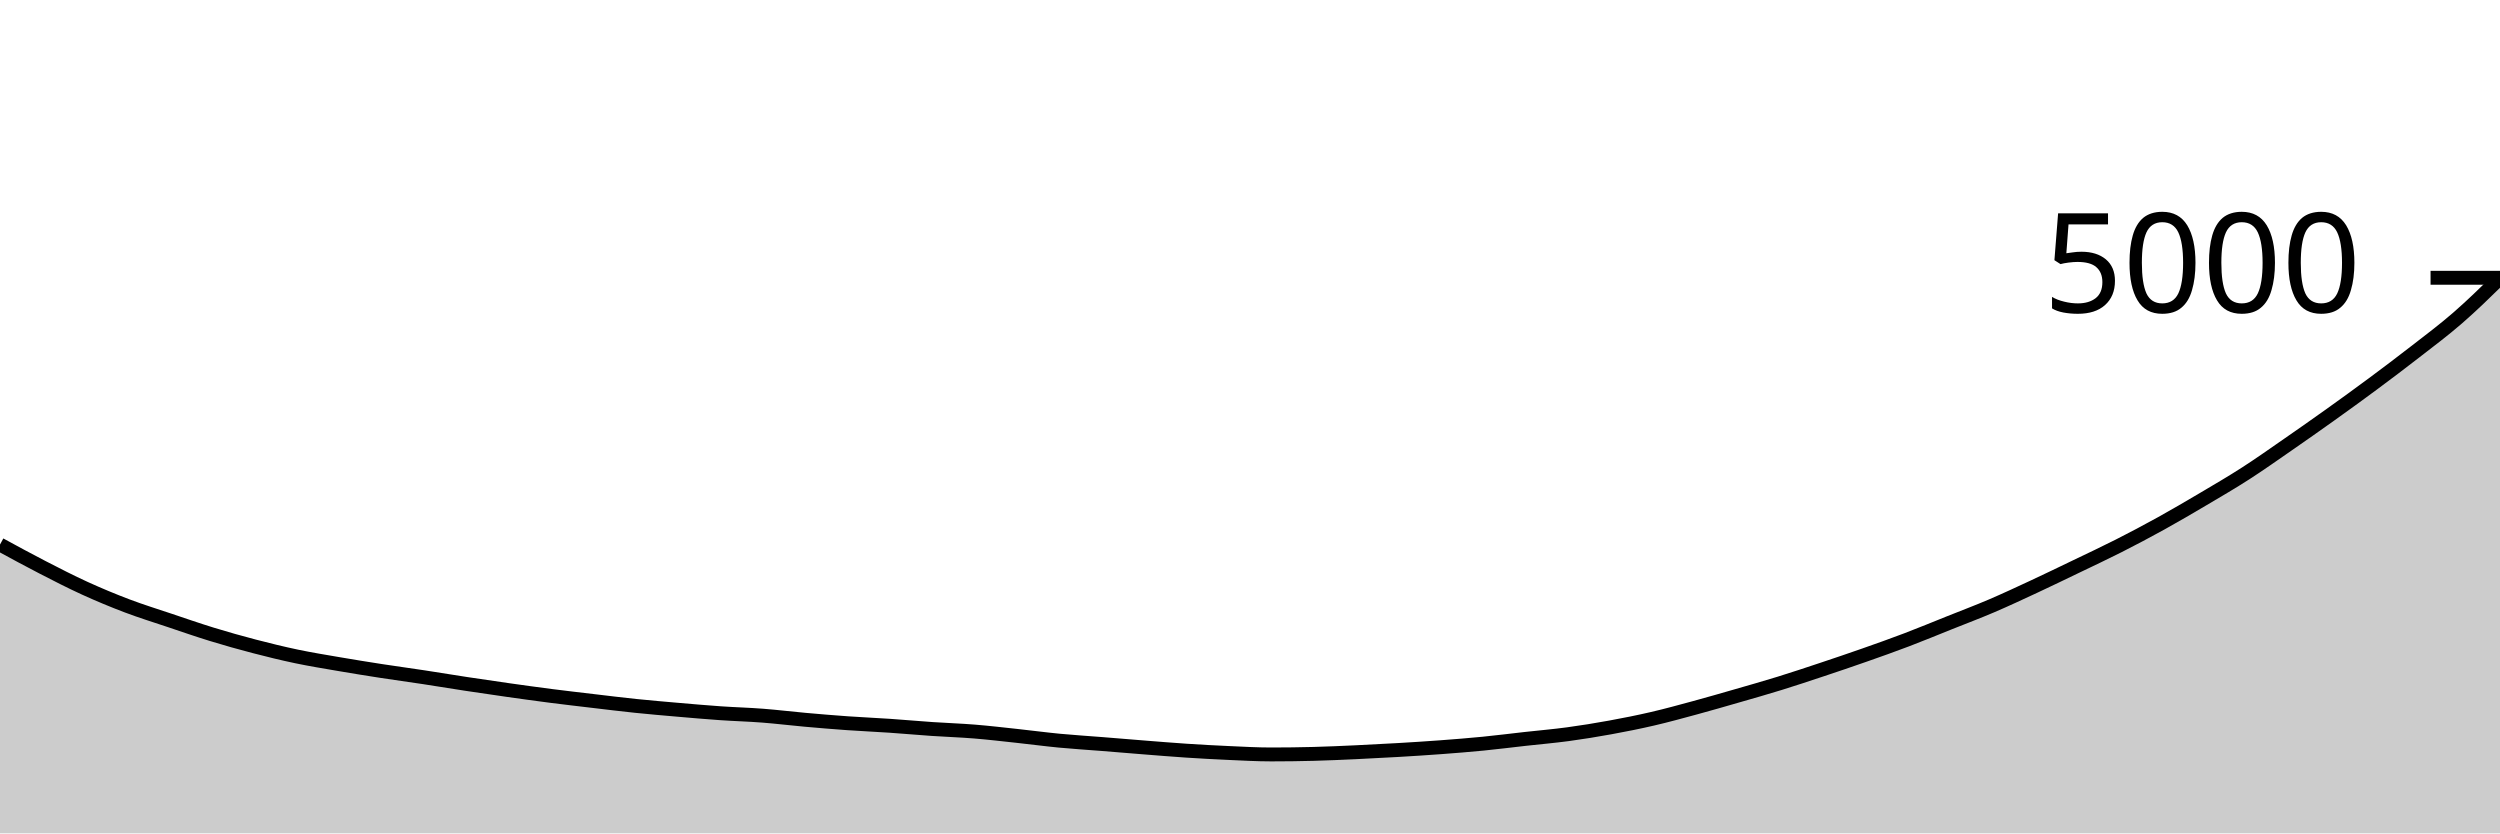
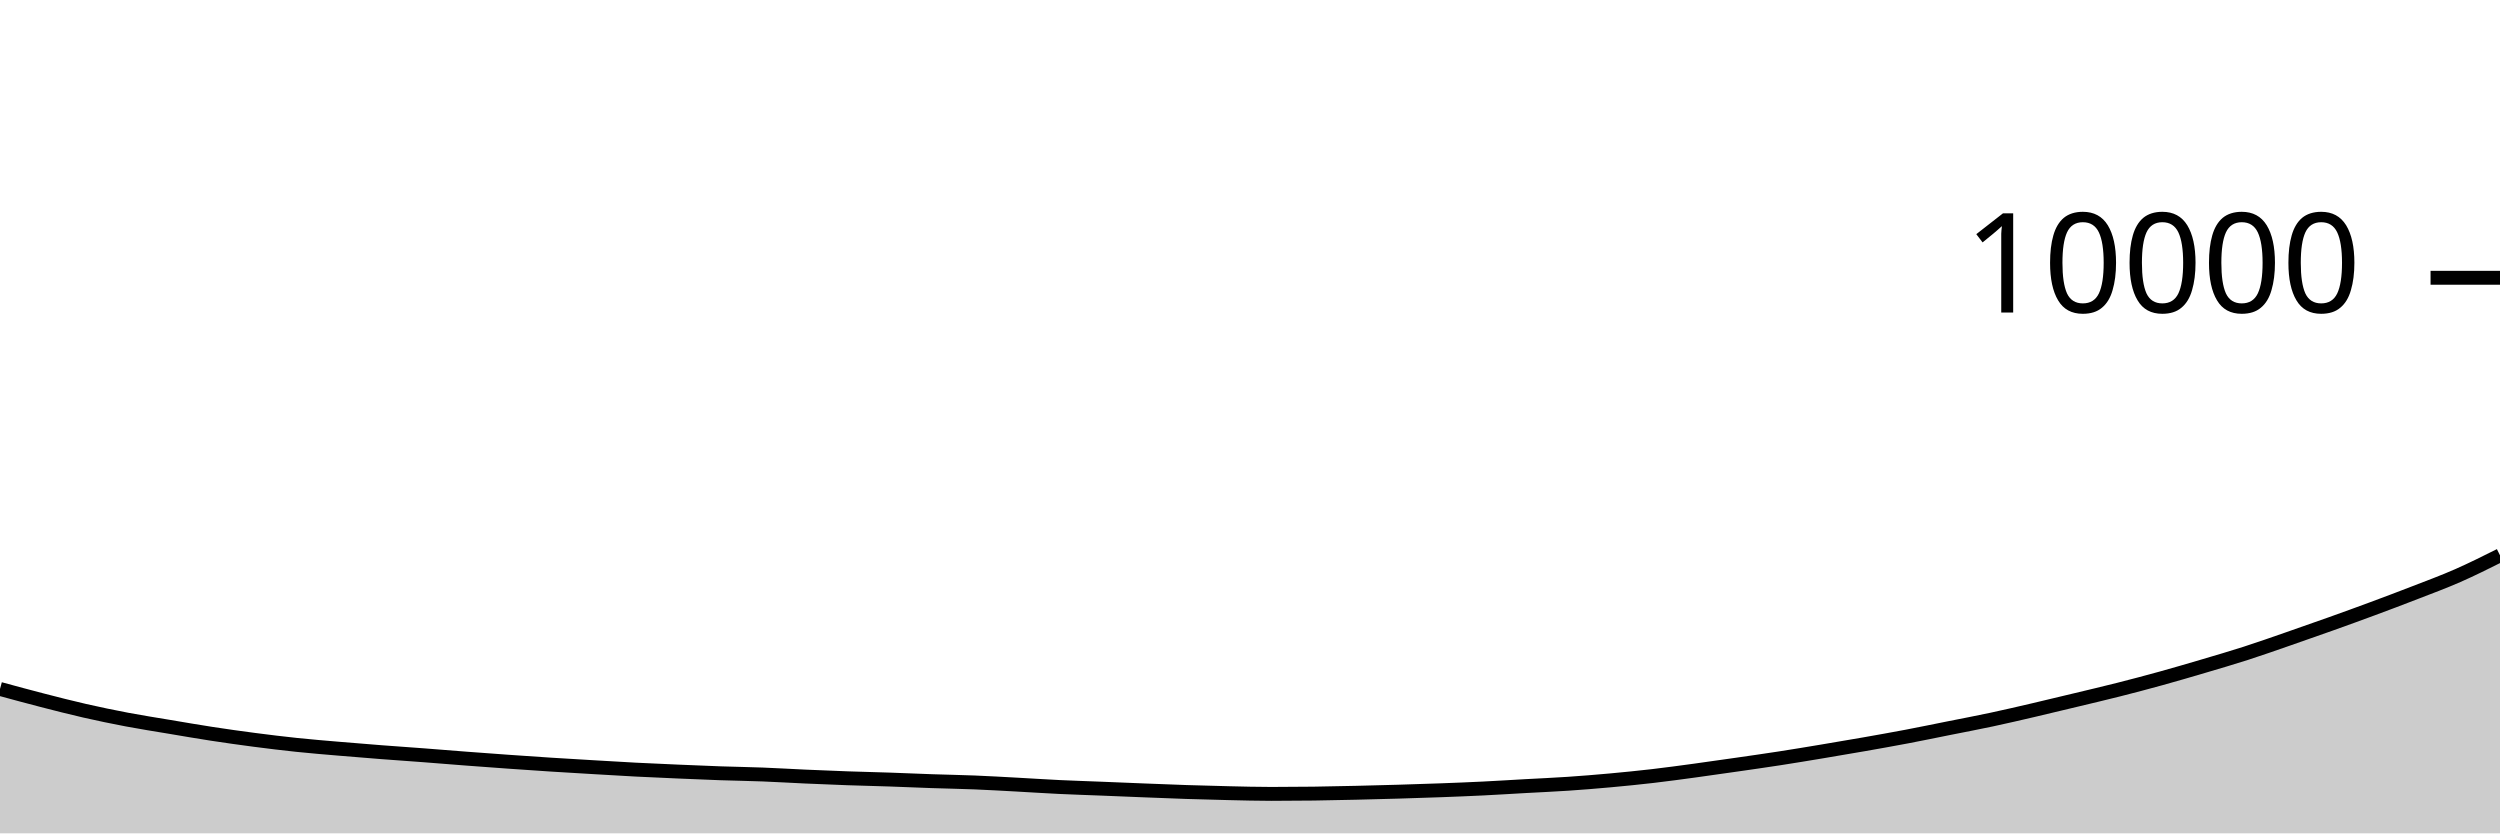
<svg xmlns="http://www.w3.org/2000/svg" viewBox="0 0 180 60">
  <g transform="translate(0,20)">
-     <path class="area" fill="rgba(0, 0, 0, 0.2)" d="M0,19.208C1.017,19.762,2.034,20.316,3.051,20.84C4.068,21.364,5.085,21.888,6.102,22.352C7.119,22.816,8.136,23.239,9.153,23.624C10.169,24.009,11.186,24.323,12.203,24.664C13.22,25.005,14.237,25.36,15.254,25.672C16.271,25.984,17.288,26.271,18.305,26.536C19.322,26.801,20.339,27.051,21.356,27.264C22.373,27.477,23.39,27.641,24.407,27.816C25.424,27.991,26.441,28.155,27.458,28.312C28.475,28.469,29.492,28.605,30.508,28.76C31.525,28.915,32.542,29.085,33.559,29.24C34.576,29.395,35.593,29.544,36.61,29.688C37.627,29.832,38.644,29.973,39.661,30.104C40.678,30.235,41.695,30.352,42.712,30.472C43.729,30.592,44.746,30.719,45.763,30.824C46.78,30.929,47.797,31.016,48.814,31.104C49.831,31.192,50.847,31.281,51.864,31.352C52.881,31.423,53.898,31.449,54.915,31.528C55.932,31.607,56.949,31.733,57.966,31.824C58.983,31.915,60,32,61.017,32.072C62.034,32.144,63.051,32.187,64.068,32.256C65.085,32.325,66.102,32.419,67.119,32.488C68.136,32.557,69.153,32.589,70.169,32.672C71.186,32.755,72.203,32.875,73.22,32.984C74.237,33.093,75.254,33.231,76.271,33.328C77.288,33.425,78.305,33.487,79.322,33.568C80.339,33.649,81.356,33.736,82.373,33.816C83.39,33.896,84.407,33.981,85.424,34.048C86.441,34.115,87.458,34.171,88.475,34.216C89.492,34.261,90.508,34.32,91.525,34.32C92.542,34.32,93.559,34.307,94.576,34.28C95.593,34.253,96.61,34.207,97.627,34.16C98.644,34.113,99.661,34.06,100.678,34C101.695,33.94,102.712,33.876,103.729,33.8C104.746,33.724,105.763,33.644,106.78,33.544C107.797,33.444,108.814,33.313,109.831,33.2C110.847,33.087,111.864,33.001,112.881,32.864C113.898,32.727,114.915,32.561,115.932,32.376C116.949,32.191,117.966,31.988,118.983,31.752C120,31.516,121.017,31.236,122.034,30.96C123.051,30.684,124.068,30.389,125.085,30.096C126.102,29.803,127.119,29.515,128.136,29.2C129.153,28.885,130.169,28.547,131.186,28.208C132.203,27.869,133.22,27.525,134.237,27.168C135.254,26.811,136.271,26.451,137.288,26.064C138.305,25.677,139.322,25.255,140.339,24.848C141.356,24.441,142.373,24.059,143.39,23.624C144.407,23.189,145.424,22.713,146.441,22.24C147.458,21.767,148.475,21.273,149.492,20.784C150.508,20.295,151.525,19.82,152.542,19.304C153.559,18.788,154.576,18.251,155.593,17.688C156.61,17.125,157.627,16.529,158.644,15.928C159.661,15.327,160.678,14.735,161.695,14.08C162.712,13.425,163.729,12.704,164.746,12C165.763,11.296,166.78,10.583,167.797,9.856C168.814,9.129,169.831,8.395,170.847,7.64C171.864,6.885,172.881,6.119,173.898,5.328C174.915,4.537,175.932,3.78,176.949,2.896C177.966,2.012,178.983,1.018,180,0.024L180,40C178.983,40,177.966,40,176.949,40C175.932,40,174.915,40,173.898,40C172.881,40,171.864,40,170.847,40C169.831,40,168.814,40,167.797,40C166.78,40,165.763,40,164.746,40C163.729,40,162.712,40,161.695,40C160.678,40,159.661,40,158.644,40C157.627,40,156.61,40,155.593,40C154.576,40,153.559,40,152.542,40C151.525,40,150.508,40,149.492,40C148.475,40,147.458,40,146.441,40C145.424,40,144.407,40,143.39,40C142.373,40,141.356,40,140.339,40C139.322,40,138.305,40,137.288,40C136.271,40,135.254,40,134.237,40C133.22,40,132.203,40,131.186,40C130.169,40,129.153,40,128.136,40C127.119,40,126.102,40,125.085,40C124.068,40,123.051,40,122.034,40C121.017,40,120,40,118.983,40C117.966,40,116.949,40,115.932,40C114.915,40,113.898,40,112.881,40C111.864,40,110.847,40,109.831,40C108.814,40,107.797,40,106.78,40C105.763,40,104.746,40,103.729,40C102.712,40,101.695,40,100.678,40C99.661,40,98.644,40,97.627,40C96.61,40,95.593,40,94.576,40C93.559,40,92.542,40,91.525,40C90.508,40,89.492,40,88.475,40C87.458,40,86.441,40,85.424,40C84.407,40,83.39,40,82.373,40C81.356,40,80.339,40,79.322,40C78.305,40,77.288,40,76.271,40C75.254,40,74.237,40,73.22,40C72.203,40,71.186,40,70.169,40C69.153,40,68.136,40,67.119,40C66.102,40,65.085,40,64.068,40C63.051,40,62.034,40,61.017,40C60,40,58.983,40,57.966,40C56.949,40,55.932,40,54.915,40C53.898,40,52.881,40,51.864,40C50.847,40,49.831,40,48.814,40C47.797,40,46.78,40,45.763,40C44.746,40,43.729,40,42.712,40C41.695,40,40.678,40,39.661,40C38.644,40,37.627,40,36.61,40C35.593,40,34.576,40,33.559,40C32.542,40,31.525,40,30.508,40C29.492,40,28.475,40,27.458,40C26.441,40,25.424,40,24.407,40C23.39,40,22.373,40,21.356,40C20.339,40,19.322,40,18.305,40C17.288,40,16.271,40,15.254,40C14.237,40,13.22,40,12.203,40C11.186,40,10.169,40,9.153,40C8.136,40,7.119,40,6.102,40C5.085,40,4.068,40,3.051,40C2.034,40,1.017,40,0,40Z" />
-     <path class="line" stroke="black" fill="none" d="M0,19.208C1.017,19.762,2.034,20.316,3.051,20.84C4.068,21.364,5.085,21.888,6.102,22.352C7.119,22.816,8.136,23.239,9.153,23.624C10.169,24.009,11.186,24.323,12.203,24.664C13.22,25.005,14.237,25.36,15.254,25.672C16.271,25.984,17.288,26.271,18.305,26.536C19.322,26.801,20.339,27.051,21.356,27.264C22.373,27.477,23.39,27.641,24.407,27.816C25.424,27.991,26.441,28.155,27.458,28.312C28.475,28.469,29.492,28.605,30.508,28.76C31.525,28.915,32.542,29.085,33.559,29.24C34.576,29.395,35.593,29.544,36.61,29.688C37.627,29.832,38.644,29.973,39.661,30.104C40.678,30.235,41.695,30.352,42.712,30.472C43.729,30.592,44.746,30.719,45.763,30.824C46.78,30.929,47.797,31.016,48.814,31.104C49.831,31.192,50.847,31.281,51.864,31.352C52.881,31.423,53.898,31.449,54.915,31.528C55.932,31.607,56.949,31.733,57.966,31.824C58.983,31.915,60,32,61.017,32.072C62.034,32.144,63.051,32.187,64.068,32.256C65.085,32.325,66.102,32.419,67.119,32.488C68.136,32.557,69.153,32.589,70.169,32.672C71.186,32.755,72.203,32.875,73.22,32.984C74.237,33.093,75.254,33.231,76.271,33.328C77.288,33.425,78.305,33.487,79.322,33.568C80.339,33.649,81.356,33.736,82.373,33.816C83.39,33.896,84.407,33.981,85.424,34.048C86.441,34.115,87.458,34.171,88.475,34.216C89.492,34.261,90.508,34.32,91.525,34.32C92.542,34.32,93.559,34.307,94.576,34.28C95.593,34.253,96.61,34.207,97.627,34.16C98.644,34.113,99.661,34.06,100.678,34C101.695,33.94,102.712,33.876,103.729,33.8C104.746,33.724,105.763,33.644,106.78,33.544C107.797,33.444,108.814,33.313,109.831,33.2C110.847,33.087,111.864,33.001,112.881,32.864C113.898,32.727,114.915,32.561,115.932,32.376C116.949,32.191,117.966,31.988,118.983,31.752C120,31.516,121.017,31.236,122.034,30.96C123.051,30.684,124.068,30.389,125.085,30.096C126.102,29.803,127.119,29.515,128.136,29.2C129.153,28.885,130.169,28.547,131.186,28.208C132.203,27.869,133.22,27.525,134.237,27.168C135.254,26.811,136.271,26.451,137.288,26.064C138.305,25.677,139.322,25.255,140.339,24.848C141.356,24.441,142.373,24.059,143.39,23.624C144.407,23.189,145.424,22.713,146.441,22.24C147.458,21.767,148.475,21.273,149.492,20.784C150.508,20.295,151.525,19.82,152.542,19.304C153.559,18.788,154.576,18.251,155.593,17.688C156.61,17.125,157.627,16.529,158.644,15.928C159.661,15.327,160.678,14.735,161.695,14.08C162.712,13.425,163.729,12.704,164.746,12C165.763,11.296,166.78,10.583,167.797,9.856C168.814,9.129,169.831,8.395,170.847,7.64C171.864,6.885,172.881,6.119,173.898,5.328C174.915,4.537,175.932,3.78,176.949,2.896C177.966,2.012,178.983,1.018,180,0.024" />
+     <path class="area" fill="rgba(0, 0, 0, 0.2)" d="M0,29.604C1.017,29.881,2.034,30.158,3.051,30.42C4.068,30.682,5.085,30.944,6.102,31.176C7.119,31.408,8.136,31.619,9.153,31.812C10.169,32.005,11.186,32.161,12.203,32.332C13.22,32.503,14.237,32.68,15.254,32.836C16.271,32.992,17.288,33.135,18.305,33.268C19.322,33.401,20.339,33.525,21.356,33.632C22.373,33.739,23.39,33.821,24.407,33.908C25.424,33.995,26.441,34.077,27.458,34.156C28.475,34.235,29.492,34.303,30.508,34.38C31.525,34.457,32.542,34.543,33.559,34.62C34.576,34.697,35.593,34.772,36.61,34.844C37.627,34.916,38.644,34.987,39.661,35.052C40.678,35.117,41.695,35.176,42.712,35.236C43.729,35.296,44.746,35.359,45.763,35.412C46.78,35.465,47.797,35.508,48.814,35.552C49.831,35.596,50.847,35.641,51.864,35.676C52.881,35.711,53.898,35.725,54.915,35.764C55.932,35.803,56.949,35.867,57.966,35.912C58.983,35.957,60,36,61.017,36.036C62.034,36.072,63.051,36.093,64.068,36.128C65.085,36.163,66.102,36.209,67.119,36.244C68.136,36.279,69.153,36.295,70.169,36.336C71.186,36.377,72.203,36.437,73.22,36.492C74.237,36.547,75.254,36.615,76.271,36.664C77.288,36.713,78.305,36.743,79.322,36.784C80.339,36.825,81.356,36.868,82.373,36.908C83.39,36.948,84.407,36.991,85.424,37.024C86.441,37.057,87.458,37.085,88.475,37.108C89.492,37.131,90.508,37.16,91.525,37.16C92.542,37.16,93.559,37.153,94.576,37.14C95.593,37.127,96.61,37.103,97.627,37.08C98.644,37.057,99.661,37.03,100.678,37C101.695,36.97,102.712,36.938,103.729,36.9C104.746,36.862,105.763,36.822,106.78,36.772C107.797,36.722,108.814,36.657,109.831,36.6C110.847,36.543,111.864,36.501,112.881,36.432C113.898,36.363,114.915,36.281,115.932,36.188C116.949,36.095,117.966,35.994,118.983,35.876C120,35.758,121.017,35.618,122.034,35.48C123.051,35.342,124.068,35.195,125.085,35.048C126.102,34.901,127.119,34.757,128.136,34.6C129.153,34.443,130.169,34.273,131.186,34.104C132.203,33.935,133.22,33.763,134.237,33.584C135.254,33.405,136.271,33.225,137.288,33.032C138.305,32.839,139.322,32.627,140.339,32.424C141.356,32.221,142.373,32.029,143.39,31.812C144.407,31.595,145.424,31.357,146.441,31.12C147.458,30.883,148.475,30.637,149.492,30.392C150.508,30.147,151.525,29.91,152.542,29.652C153.559,29.394,154.576,29.125,155.593,28.844C156.61,28.563,157.627,28.265,158.644,27.964C159.661,27.663,160.678,27.367,161.695,27.04C162.712,26.713,163.729,26.352,164.746,26C165.763,25.648,166.78,25.291,167.797,24.928C168.814,24.565,169.831,24.197,170.847,23.82C171.864,23.443,172.881,23.059,173.898,22.664C174.915,22.269,175.932,21.895,176.949,21.448C177.966,21.001,178.983,20.493,180,19.984L180,40C178.983,40,177.966,40,176.949,40C175.932,40,174.915,40,173.898,40C172.881,40,171.864,40,170.847,40C169.831,40,168.814,40,167.797,40C166.78,40,165.763,40,164.746,40C163.729,40,162.712,40,161.695,40C160.678,40,159.661,40,158.644,40C157.627,40,156.61,40,155.593,40C154.576,40,153.559,40,152.542,40C151.525,40,150.508,40,149.492,40C148.475,40,147.458,40,146.441,40C145.424,40,144.407,40,143.39,40C142.373,40,141.356,40,140.339,40C139.322,40,138.305,40,137.288,40C136.271,40,135.254,40,134.237,40C133.22,40,132.203,40,131.186,40C130.169,40,129.153,40,128.136,40C127.119,40,126.102,40,125.085,40C124.068,40,123.051,40,122.034,40C121.017,40,120,40,118.983,40C117.966,40,116.949,40,115.932,40C114.915,40,113.898,40,112.881,40C111.864,40,110.847,40,109.831,40C108.814,40,107.797,40,106.78,40C105.763,40,104.746,40,103.729,40C102.712,40,101.695,40,100.678,40C99.661,40,98.644,40,97.627,40C96.61,40,95.593,40,94.576,40C93.559,40,92.542,40,91.525,40C90.508,40,89.492,40,88.475,40C87.458,40,86.441,40,85.424,40C84.407,40,83.39,40,82.373,40C81.356,40,80.339,40,79.322,40C78.305,40,77.288,40,76.271,40C75.254,40,74.237,40,73.22,40C72.203,40,71.186,40,70.169,40C69.153,40,68.136,40,67.119,40C66.102,40,65.085,40,64.068,40C63.051,40,62.034,40,61.017,40C60,40,58.983,40,57.966,40C56.949,40,55.932,40,54.915,40C53.898,40,52.881,40,51.864,40C50.847,40,49.831,40,48.814,40C47.797,40,46.78,40,45.763,40C44.746,40,43.729,40,42.712,40C41.695,40,40.678,40,39.661,40C38.644,40,37.627,40,36.61,40C35.593,40,34.576,40,33.559,40C32.542,40,31.525,40,30.508,40C29.492,40,28.475,40,27.458,40C26.441,40,25.424,40,24.407,40C23.39,40,22.373,40,21.356,40C20.339,40,19.322,40,18.305,40C17.288,40,16.271,40,15.254,40C14.237,40,13.22,40,12.203,40C11.186,40,10.169,40,9.153,40C8.136,40,7.119,40,6.102,40C5.085,40,4.068,40,3.051,40C2.034,40,1.017,40,0,40Z" />
+     <path class="line" stroke="black" fill="none" d="M0,29.604C1.017,29.881,2.034,30.158,3.051,30.42C4.068,30.682,5.085,30.944,6.102,31.176C7.119,31.408,8.136,31.619,9.153,31.812C10.169,32.005,11.186,32.161,12.203,32.332C13.22,32.503,14.237,32.68,15.254,32.836C16.271,32.992,17.288,33.135,18.305,33.268C19.322,33.401,20.339,33.525,21.356,33.632C22.373,33.739,23.39,33.821,24.407,33.908C25.424,33.995,26.441,34.077,27.458,34.156C28.475,34.235,29.492,34.303,30.508,34.38C31.525,34.457,32.542,34.543,33.559,34.62C34.576,34.697,35.593,34.772,36.61,34.844C37.627,34.916,38.644,34.987,39.661,35.052C40.678,35.117,41.695,35.176,42.712,35.236C43.729,35.296,44.746,35.359,45.763,35.412C46.78,35.465,47.797,35.508,48.814,35.552C49.831,35.596,50.847,35.641,51.864,35.676C52.881,35.711,53.898,35.725,54.915,35.764C55.932,35.803,56.949,35.867,57.966,35.912C58.983,35.957,60,36,61.017,36.036C62.034,36.072,63.051,36.093,64.068,36.128C65.085,36.163,66.102,36.209,67.119,36.244C68.136,36.279,69.153,36.295,70.169,36.336C71.186,36.377,72.203,36.437,73.22,36.492C74.237,36.547,75.254,36.615,76.271,36.664C77.288,36.713,78.305,36.743,79.322,36.784C80.339,36.825,81.356,36.868,82.373,36.908C83.39,36.948,84.407,36.991,85.424,37.024C86.441,37.057,87.458,37.085,88.475,37.108C89.492,37.131,90.508,37.16,91.525,37.16C92.542,37.16,93.559,37.153,94.576,37.14C95.593,37.127,96.61,37.103,97.627,37.08C98.644,37.057,99.661,37.03,100.678,37C101.695,36.97,102.712,36.938,103.729,36.9C104.746,36.862,105.763,36.822,106.78,36.772C107.797,36.722,108.814,36.657,109.831,36.6C110.847,36.543,111.864,36.501,112.881,36.432C113.898,36.363,114.915,36.281,115.932,36.188C116.949,36.095,117.966,35.994,118.983,35.876C120,35.758,121.017,35.618,122.034,35.48C123.051,35.342,124.068,35.195,125.085,35.048C126.102,34.901,127.119,34.757,128.136,34.6C129.153,34.443,130.169,34.273,131.186,34.104C132.203,33.935,133.22,33.763,134.237,33.584C135.254,33.405,136.271,33.225,137.288,33.032C138.305,32.839,139.322,32.627,140.339,32.424C141.356,32.221,142.373,32.029,143.39,31.812C144.407,31.595,145.424,31.357,146.441,31.12C147.458,30.883,148.475,30.637,149.492,30.392C150.508,30.147,151.525,29.91,152.542,29.652C153.559,29.394,154.576,29.125,155.593,28.844C156.61,28.563,157.627,28.265,158.644,27.964C159.661,27.663,160.678,27.367,161.695,27.04C162.712,26.713,163.729,26.352,164.746,26C165.763,25.648,166.78,25.291,167.797,24.928C168.814,24.565,169.831,24.197,170.847,23.82C171.864,23.443,172.881,23.059,173.898,22.664C174.915,22.269,175.932,21.895,176.949,21.448C177.966,21.001,178.983,20.493,180,19.984" />
    <path class="axis-ceiling" stroke-width="1" stroke="black" fill="none" d="M175,0L180,0" />
-     <text class="axis-ceiling-label" font-family="sans-serif" text-anchor="end" font-size="10px" x="170" y="2.5">5000</text>
+     <text class="axis-ceiling-label" font-family="sans-serif" text-anchor="end" font-size="10px" x="170" y="2.5">10000</text>
  </g>
</svg>
